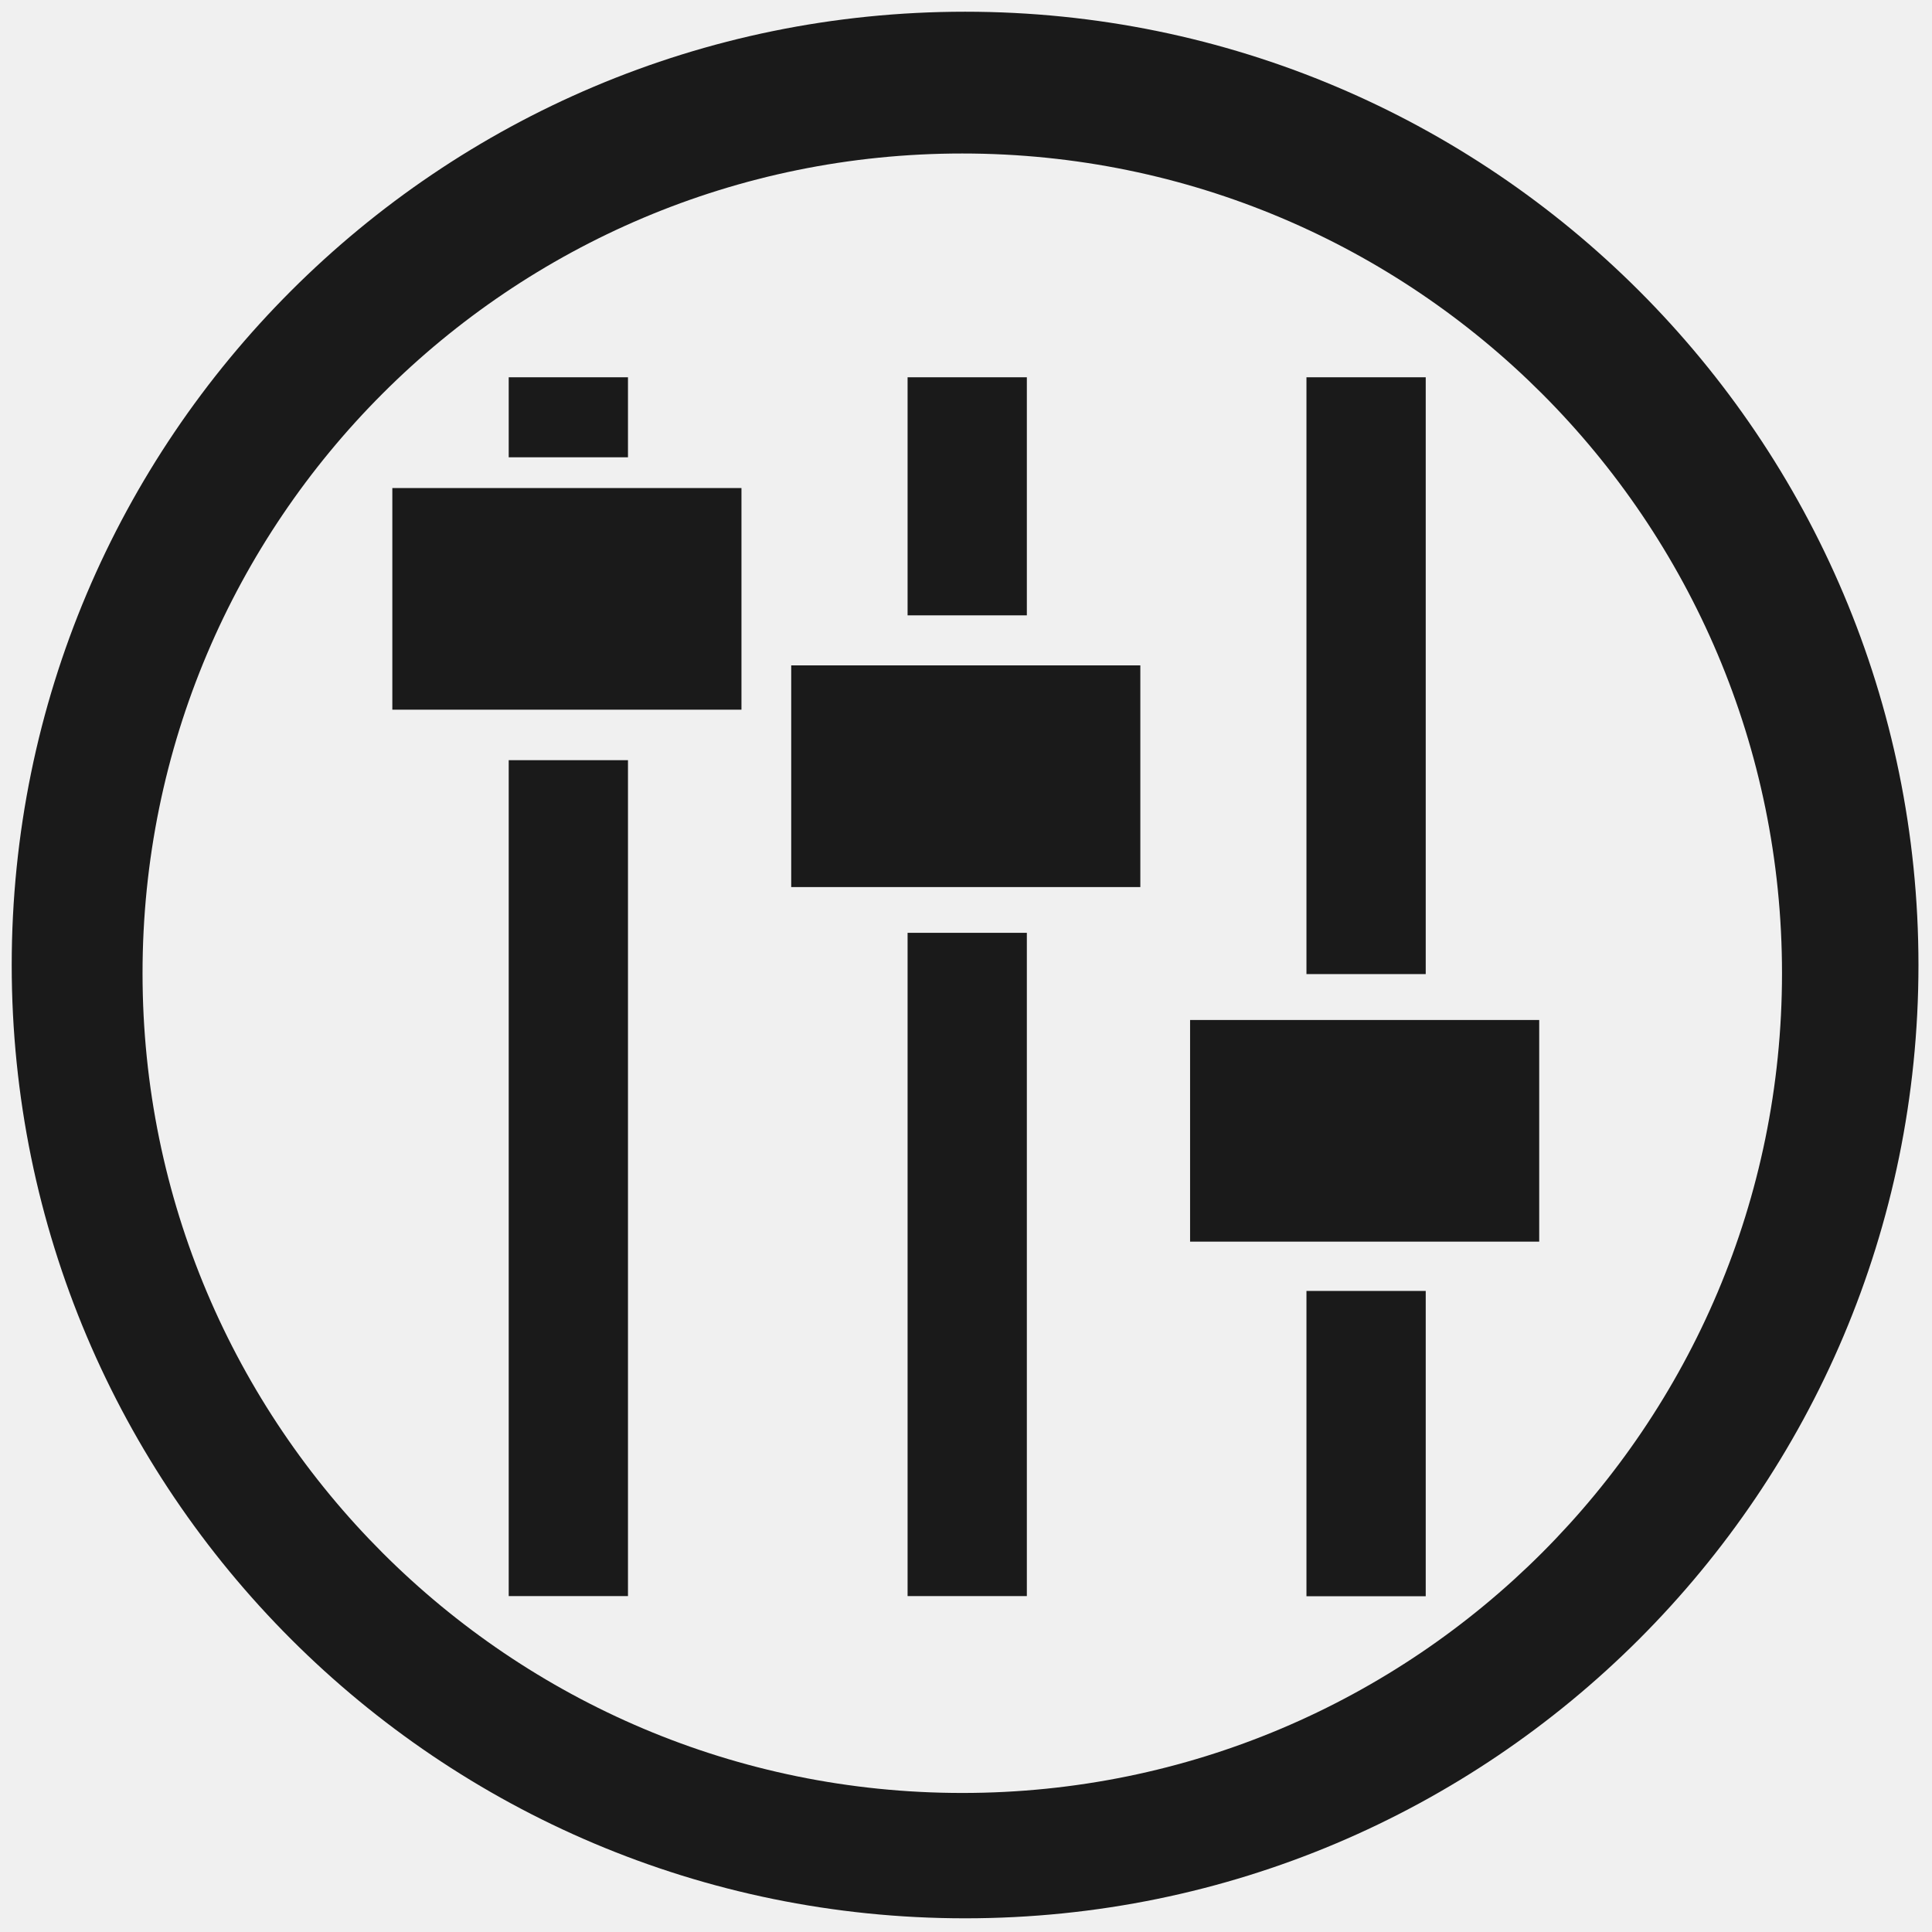
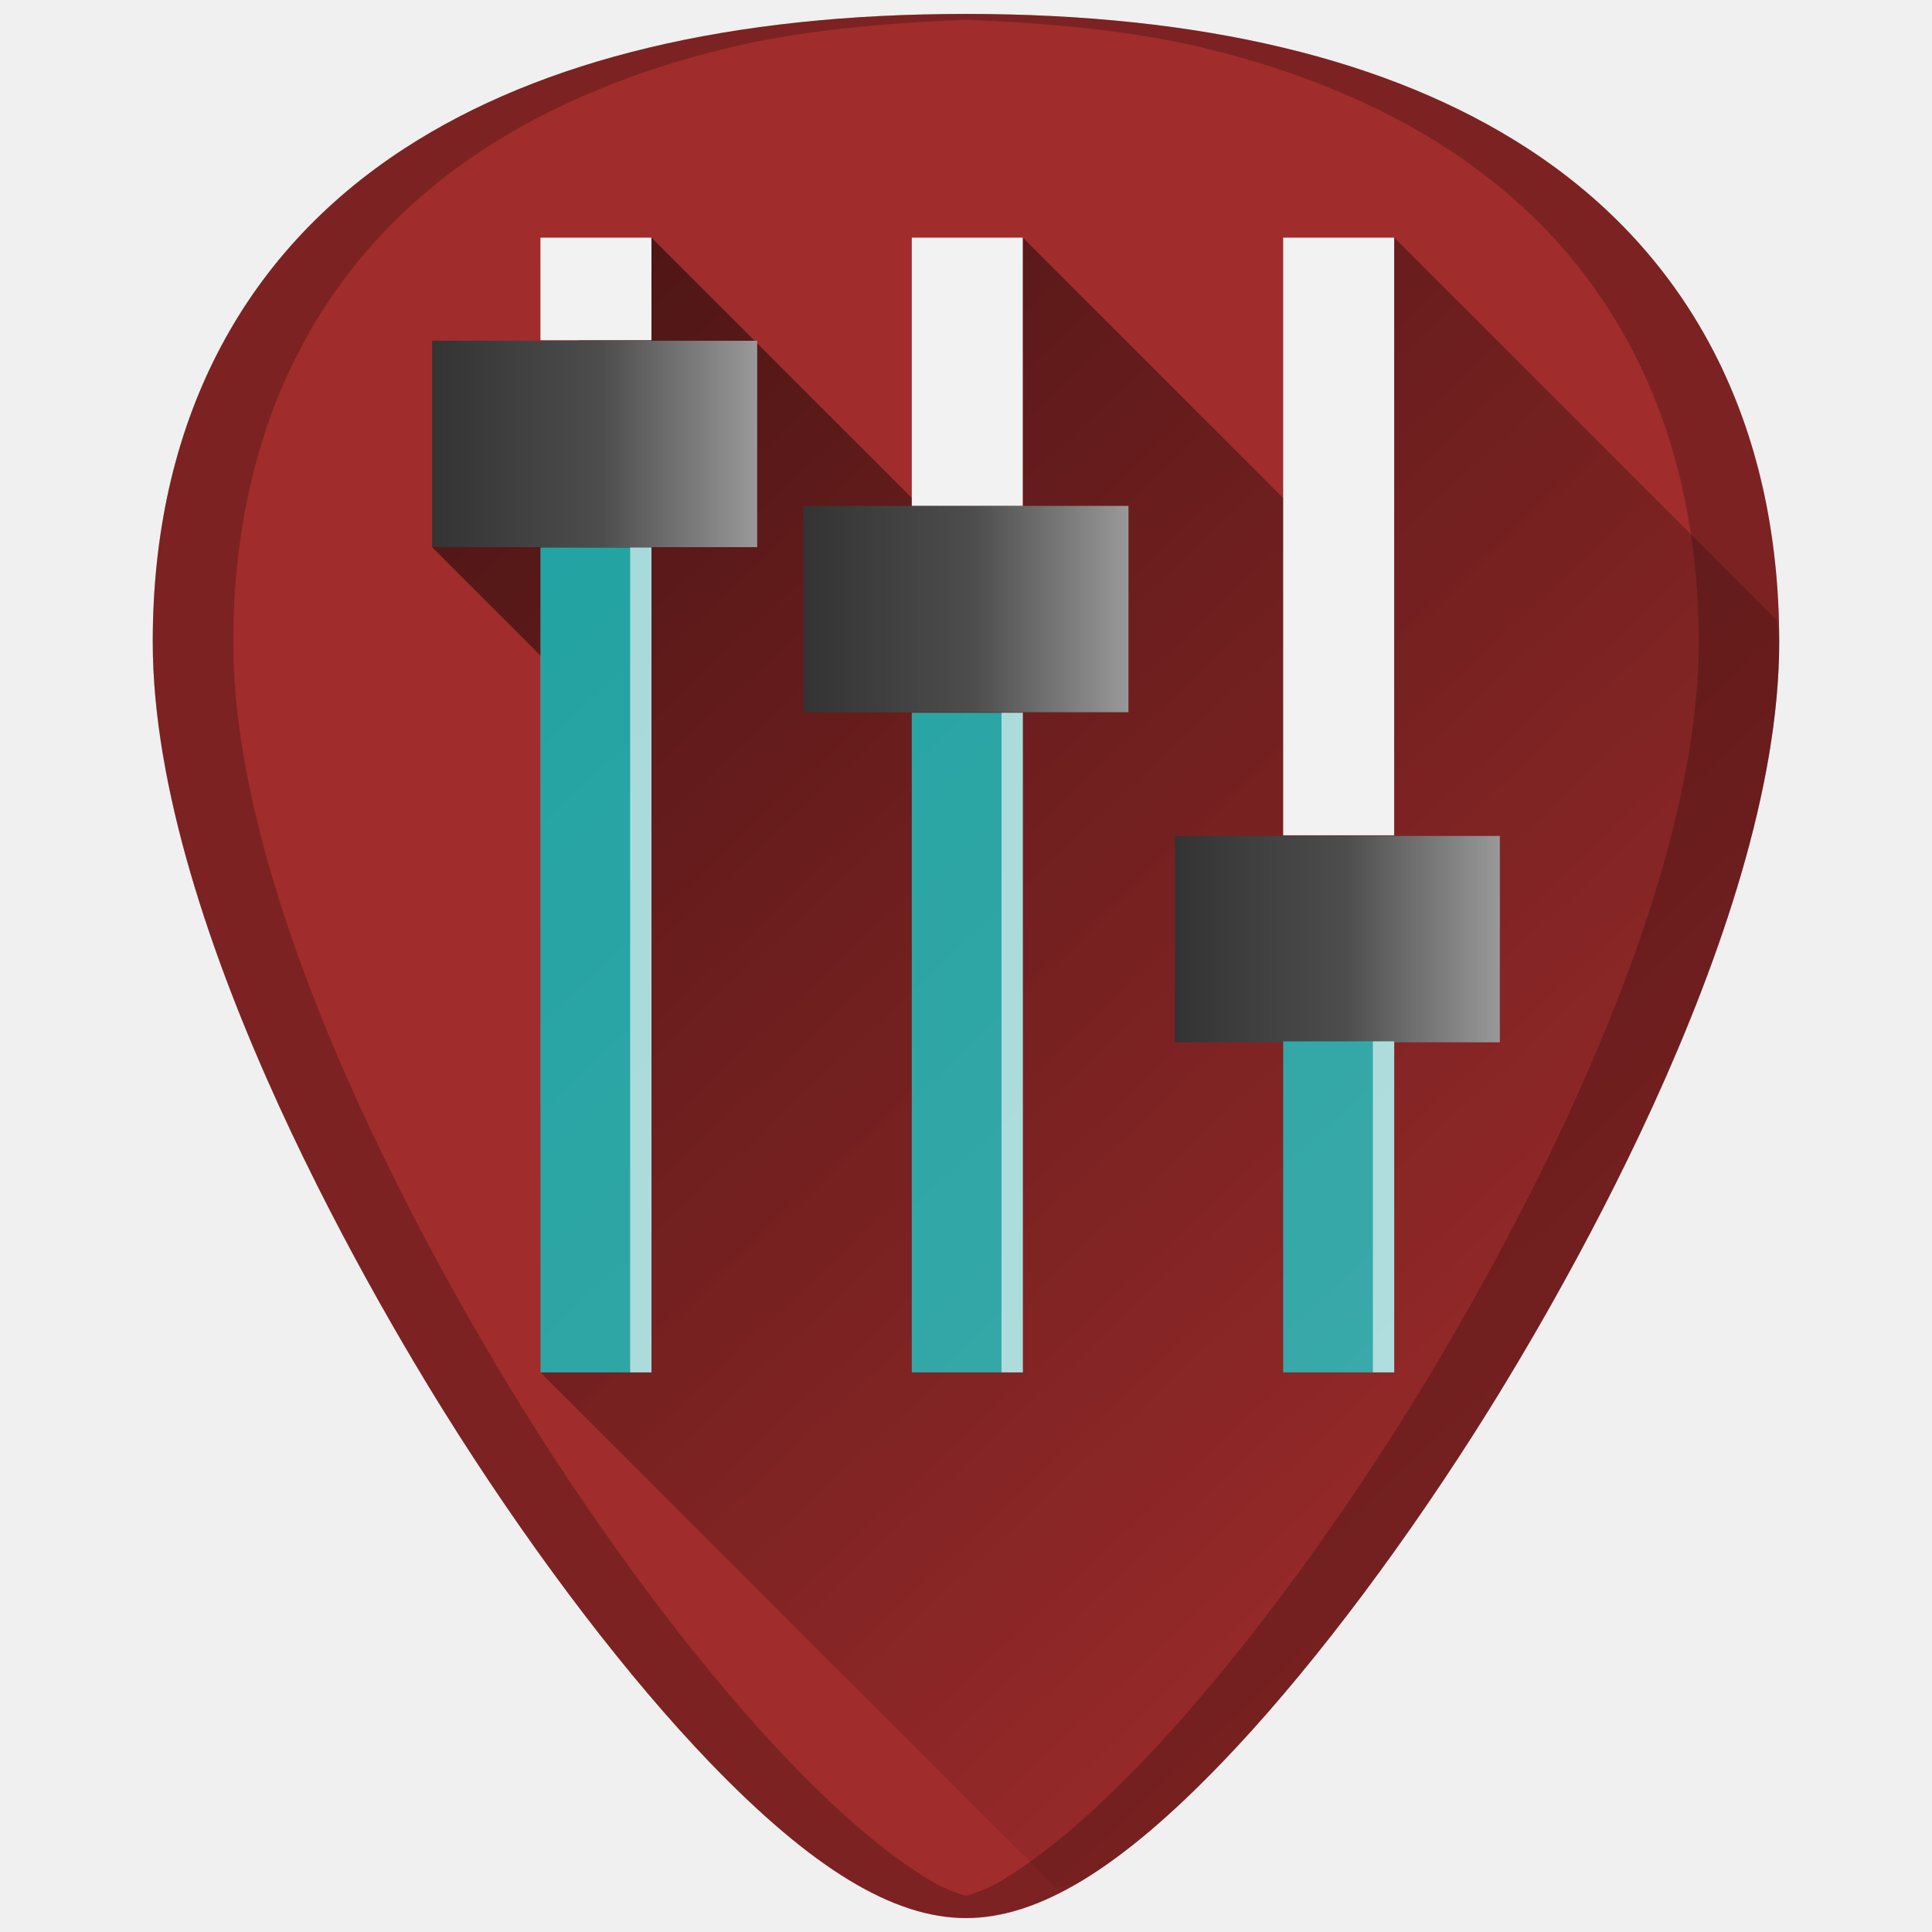
- <svg xmlns="http://www.w3.org/2000/svg" width="48" height="48" viewBox="0 0 12.7 12.7" version="1.1" id="svg829">
-   <defs id="defs823" />
-   <g id="layer1" transform="translate(0,-284.3)">
-     <path style="fill:#1a1a1a;fill-opacity:1;stroke-width:0.138" d="m 6.344,284.377 a 6.267,6.267 0 0 0 -6.267,6.267 6.267,6.267 0 0 0 6.267,6.266 6.267,6.267 0 0 0 6.267,-6.266 6.267,6.267 0 0 0 -6.267,-6.267 z m -0.018,0.932 a 5.388,5.388 0 0 1 5.388,5.389 5.388,5.388 0 0 1 -5.388,5.388 5.388,5.388 0 0 1 -5.389,-5.388 5.388,5.388 0 0 1 5.389,-5.389 z m -2.982,1.471 v 0.526 h 0.784 v -0.526 z m 2.622,0 v 1.565 h 0.784 v -1.565 z m 2.622,0 v 3.923 h 0.784 v -3.923 z m -6.009,0.728 v 1.457 H 4.874 v -1.457 z m 2.622,1.166 v 1.457 H 7.496 v -1.457 z m -1.857,0.623 v 5.495 h 0.784 v -5.495 z m 2.622,1.135 v 4.36 h 0.784 v -4.36 z m 1.857,0.573 v 1.457 h 2.295 v -1.457 z m 0.765,1.781 v 2.007 h 0.784 v -2.007 z" id="path867" />
+ <svg xmlns="http://www.w3.org/2000/svg" xmlns:xlink="http://www.w3.org/1999/xlink" version="1.1" id="Capa_1" x="0px" y="0px" viewBox="0 0 48 48" xml:space="preserve" width="48" height="48">
+   <defs id="defs39">
+     <linearGradient id="linearGradient1148">
+       <stop style="stop-color:#000000;stop-opacity:1;" offset="0" id="stop1144" />
+       <stop style="stop-color:#000000;stop-opacity:0;" offset="1" id="stop1146" />
+     </linearGradient>
+     <linearGradient id="linearGradient942">
+       <stop style="stop-color:#999999;stop-opacity:1" offset="0" id="stop938" />
+       <stop id="stop946" offset="0.475" style="stop-color:#4d4d4d;stop-opacity:1" />
+       <stop style="stop-color:#333333;stop-opacity:1" offset="1" id="stop940" />
+     </linearGradient>
+     <linearGradient x1="-83.757" y1="-7.838" x2="-92.223" y2="27.521" id="linearGradient5588" xlink:href="#linearGradient3202" gradientUnits="userSpaceOnUse" gradientTransform="matrix(0.5857566,-0.140767,0.1402401,0.5879573,74.30778,0.1578927)" />
+     <linearGradient id="linearGradient3202">
+       <stop id="stop3204" style="stop-color:white;stop-opacity:1" offset="0" />
+       <stop id="stop3206" style="stop-color:#d3eefc;stop-opacity:1" offset="1" />
+     </linearGradient>
+     <clipPath clipPathUnits="userSpaceOnUse" id="clipPath847">
+       <g id="use849">
+         <path id="path853" d="M 14.07,6.475 V 32.667 h 2.5 V 6.475 Z m 8.571,0 V 32.667 h 2.5 V 6.475 Z m 8.573,0 V 32.667 h 2.5 V 6.475 Z" style="opacity:1;fill:#ffffff;fill-opacity:0.556;stroke:none;stroke-width:2.5;stroke-linecap:round;stroke-linejoin:bevel;stroke-miterlimit:4;stroke-dasharray:none;stroke-dashoffset:0;stroke-opacity:1" />
+       </g>
+     </clipPath>
+     <linearGradient xlink:href="#linearGradient942" id="linearGradient948" x1="29.001" y1="22.519" x2="36.503" y2="22.519" gradientUnits="userSpaceOnUse" gradientTransform="rotate(-180,32.75195,22.51855)" />
+     <linearGradient xlink:href="#linearGradient942" id="linearGradient948-9" x1="29.001" y1="22.519" x2="36.503" y2="22.519" gradientUnits="userSpaceOnUse" gradientTransform="matrix(-1.076359,0,0,-1.076359,50.02708,35.26784)" />
+     <linearGradient xlink:href="#linearGradient942" id="linearGradient948-5" x1="29.001" y1="22.519" x2="36.503" y2="22.519" gradientUnits="userSpaceOnUse" gradientTransform="matrix(-1.076359,0,0,-1.076359,59.25181,39.36936)" />
+     <linearGradient xlink:href="#linearGradient942" id="linearGradient948-1" x1="29.001" y1="22.519" x2="36.503" y2="22.519" gradientUnits="userSpaceOnUse" gradientTransform="matrix(-1.076359,0,0,-1.076359,68.47865,47.57029)" />
+     <linearGradient xlink:href="#linearGradient1148" id="linearGradient1170" gradientUnits="userSpaceOnUse" x1="11.772" y1="4.778" x2="42.979" y2="38.096" />
+   </defs>
+   <g id="g6" transform="translate(0,-464)">
+ </g>
+   <g id="g8" transform="translate(0,-464)">
+ </g>
+   <g id="g10" transform="translate(0,-464)">
+ </g>
+   <g id="g12" transform="translate(0,-464)">
+ </g>
+   <g id="g14" transform="translate(0,-464)">
+ </g>
+   <g id="g16" transform="translate(0,-464)">
+ </g>
+   <g id="g18" transform="translate(0,-464)">
+ </g>
+   <g id="g20" transform="translate(0,-464)">
+ </g>
+   <g id="g22" transform="translate(0,-464)">
+ </g>
+   <g id="g24" transform="translate(0,-464)">
+ </g>
+   <g id="g26" transform="translate(0,-464)">
+ </g>
+   <g id="g28" transform="translate(0,-464)">
+ </g>
+   <g id="g30" transform="translate(0,-464)">
+ </g>
+   <g id="g32" transform="translate(0,-464)">
+ </g>
+   <g id="g34" transform="translate(0,-464)">
+ </g>
+   <g id="g1199">
+     <path id="path897" d="m 24.001,0.346 c -5.833,0 -10.522,1.12 -13.936,3.332 -4.101,2.657 -6.27,6.902 -6.27,12.271 0,7.227 5.806,16.885 7.586,19.674 2.032,3.183 4.25,6.08 6.246,8.156 2.542,2.644 4.568,3.875 6.373,3.875 1.805,0 3.829,-1.231 6.371,-3.875 1.996,-2.076 4.214,-4.973 6.246,-8.156 C 38.398,32.835 44.204,23.176 44.204,15.949 44.204,10.579 42.038,6.335 37.937,3.678 34.523,1.466 29.834,0.346 24.001,0.346 Z" style="fill:#a02c2c;stroke-width:0.092" />
+     <path id="path1142" d="m 26.254,46.922 c 0.228,-0.111 0.42,-0.069 0.656,-0.213 1.049,-0.638 2.19,-1.607 3.461,-2.93 1.996,-2.076 4.214,-4.973 6.246,-8.156 0.89,-1.394 2.787,-4.505 4.461,-8.172 0.837,-1.833 1.619,-3.806 2.191,-5.771 0.572,-1.965 0.934,-3.924 0.934,-5.73 3e-6,-0.189 -0.051,-0.351 -0.057,-0.537 L 34.639,5.904 32.576,13.07 25.412,5.904 24.105,13.824 16.186,5.904 10.736,13.594 l 2.705,2.705 -0.014,17.797 z" style="fill:url(#linearGradient1170);fill-opacity:1;stroke:none;stroke-width:1px;stroke-linecap:butt;stroke-linejoin:miter;stroke-opacity:1;opacity:0.55" />
+     <path id="path2" d="m 37.263,25.896 h -8.075 v -5.127 h 8.075 z" style="fill:url(#linearGradient948-1);fill-opacity:1;stroke-width:0.099" />
+     <rect ry="0" y="13.602" x="13.427" height="20.494" width="2.758" id="rect873" style="opacity:0.6;fill:#00ffff;fill-opacity:1;stroke:none;stroke-width:8.753;stroke-linecap:butt;stroke-linejoin:round;stroke-miterlimit:4;stroke-dasharray:none;stroke-dashoffset:0;stroke-opacity:1;paint-order:markers fill stroke" />
+     <rect ry="0" y="17.709" x="22.653" height="16.387" width="2.758" id="rect873-5" style="opacity:0.6;fill:#00ffff;fill-opacity:1;stroke:none;stroke-width:7.827;stroke-linecap:butt;stroke-linejoin:round;stroke-miterlimit:4;stroke-dasharray:none;stroke-dashoffset:0;stroke-opacity:1;paint-order:markers fill stroke" />
+     <rect ry="0" y="25.874" x="31.88" height="8.222" width="2.758" id="rect873-5-3" style="opacity:0.6;fill:#00ffff;fill-opacity:1;stroke:none;stroke-width:5.544;stroke-linecap:butt;stroke-linejoin:round;stroke-miterlimit:4;stroke-dasharray:none;stroke-dashoffset:0;stroke-opacity:1;paint-order:markers fill stroke" />
+     <rect ry="0" y="5.904" x="31.88" height="14.849" width="2.758" id="rect873-5-3-5" style="opacity:1;fill:#f2f2f2;fill-opacity:1;stroke:none;stroke-width:7.451;stroke-linecap:butt;stroke-linejoin:round;stroke-miterlimit:4;stroke-dasharray:none;stroke-dashoffset:0;stroke-opacity:1;paint-order:markers fill stroke" />
+     <rect ry="0" y="5.904" x="22.653" height="6.668" width="2.758" id="rect873-5-3-5-6" style="opacity:1;fill:#f2f2f2;fill-opacity:1;stroke:none;stroke-width:4.993;stroke-linecap:butt;stroke-linejoin:round;stroke-miterlimit:4;stroke-dasharray:none;stroke-dashoffset:0;stroke-opacity:1;paint-order:markers fill stroke" />
+     <rect ry="0" y="5.904" x="13.427" height="2.549" width="2.758" id="rect873-5-3-5-6-2" style="opacity:1;fill:#f2f2f2;fill-opacity:1;stroke:none;stroke-width:3.087;stroke-linecap:butt;stroke-linejoin:round;stroke-miterlimit:4;stroke-dasharray:none;stroke-dashoffset:0;stroke-opacity:1;paint-order:markers fill stroke" />
+     <path id="path2-2" d="M 28.036,17.695 H 19.962 v -5.127 h 8.075 z" style="fill:url(#linearGradient948-5);fill-opacity:1;stroke-width:0.099" />
+     <path id="path2-0" d="M 18.812,13.594 H 10.737 V 8.466 h 8.075 z" style="fill:url(#linearGradient948-9);fill-opacity:1;stroke-width:0.099" />
+     <rect ry="0" y="13.602" x="15.656" height="20.494" width="0.53" id="rect873-9" style="opacity:0.6;fill:#ffffff;fill-opacity:1;stroke:none;stroke-width:3.836;stroke-linecap:butt;stroke-linejoin:round;stroke-miterlimit:4;stroke-dasharray:none;stroke-dashoffset:0;stroke-opacity:1;paint-order:markers fill stroke" />
+     <rect ry="0" y="17.709" x="24.882" height="16.387" width="0.53" id="rect873-5-36" style="opacity:0.6;fill:#ffffff;fill-opacity:1;stroke:none;stroke-width:3.43;stroke-linecap:butt;stroke-linejoin:round;stroke-miterlimit:4;stroke-dasharray:none;stroke-dashoffset:0;stroke-opacity:1;paint-order:markers fill stroke" />
+     <rect ry="0" y="25.874" x="34.109" height="8.222" width="0.53" id="rect873-5-3-0" style="opacity:0.6;fill:#ffffff;fill-opacity:1;stroke:none;stroke-width:2.429;stroke-linecap:butt;stroke-linejoin:round;stroke-miterlimit:4;stroke-dasharray:none;stroke-dashoffset:0;stroke-opacity:1;paint-order:markers fill stroke" />
+     <path id="path833-1" d="m 24,0.346 c -5.833,0 -10.522,1.12 -13.936,3.332 -4.101,2.657 -6.27,6.902 -6.27,12.271 0,7.227 5.806,16.885 7.586,19.674 2.032,3.183 4.25,6.08 6.246,8.156 2.542,2.644 4.568,3.875 6.373,3.875 1.805,0 3.829,-1.231 6.371,-3.875 1.996,-2.076 4.214,-4.973 6.246,-8.156 1.78,-2.788 7.588,-12.447 7.588,-19.674 9e-5,-5.37 -2.168,-9.614 -6.27,-12.271 C 34.522,1.466 29.833,0.346 24,0.346 Z m 0,0.145 c 2.113,0.085 4.121,0.272 5.877,0.691 1.164,0.278 2.251,0.627 3.262,1.043 1.011,0.416 1.944,0.9 2.797,1.453 1.025,0.664 1.931,1.428 2.711,2.283 0.78,0.856 1.434,1.804 1.961,2.836 0.527,1.032 0.926,2.149 1.193,3.344 0.267,1.195 0.404,2.466 0.404,3.809 0,1.807 -0.363,3.765 -0.936,5.73 -0.572,1.965 -1.354,3.938 -2.191,5.771 -1.674,3.667 -3.571,6.778 -4.461,8.172 -2.032,3.183 -4.25,6.08 -6.246,8.156 -1.271,1.322 -2.412,2.291 -3.461,2.93 C 24.591,46.903 24.292,47.016 24,47.1 23.709,47.016 23.41,46.903 23.092,46.709 22.042,46.071 20.898,45.101 19.627,43.779 17.631,41.703 15.413,38.806 13.381,35.623 12.491,34.229 10.596,31.118 8.922,27.451 8.085,25.618 7.303,23.645 6.73,21.68 6.158,19.714 5.795,17.756 5.795,15.949 c 0,-1.342 0.137,-2.614 0.404,-3.809 C 6.467,10.946 6.865,9.829 7.393,8.797 7.92,7.765 8.575,6.816 9.355,5.961 10.135,5.105 11.039,4.342 12.064,3.678 12.918,3.125 13.853,2.641 14.863,2.225 15.874,1.809 16.961,1.46 18.125,1.182 19.881,0.762 21.888,0.575 24,0.49 Z" style="opacity:0.3;fill:#280b0b;stroke-width:0.092" />
  </g>
</svg>
